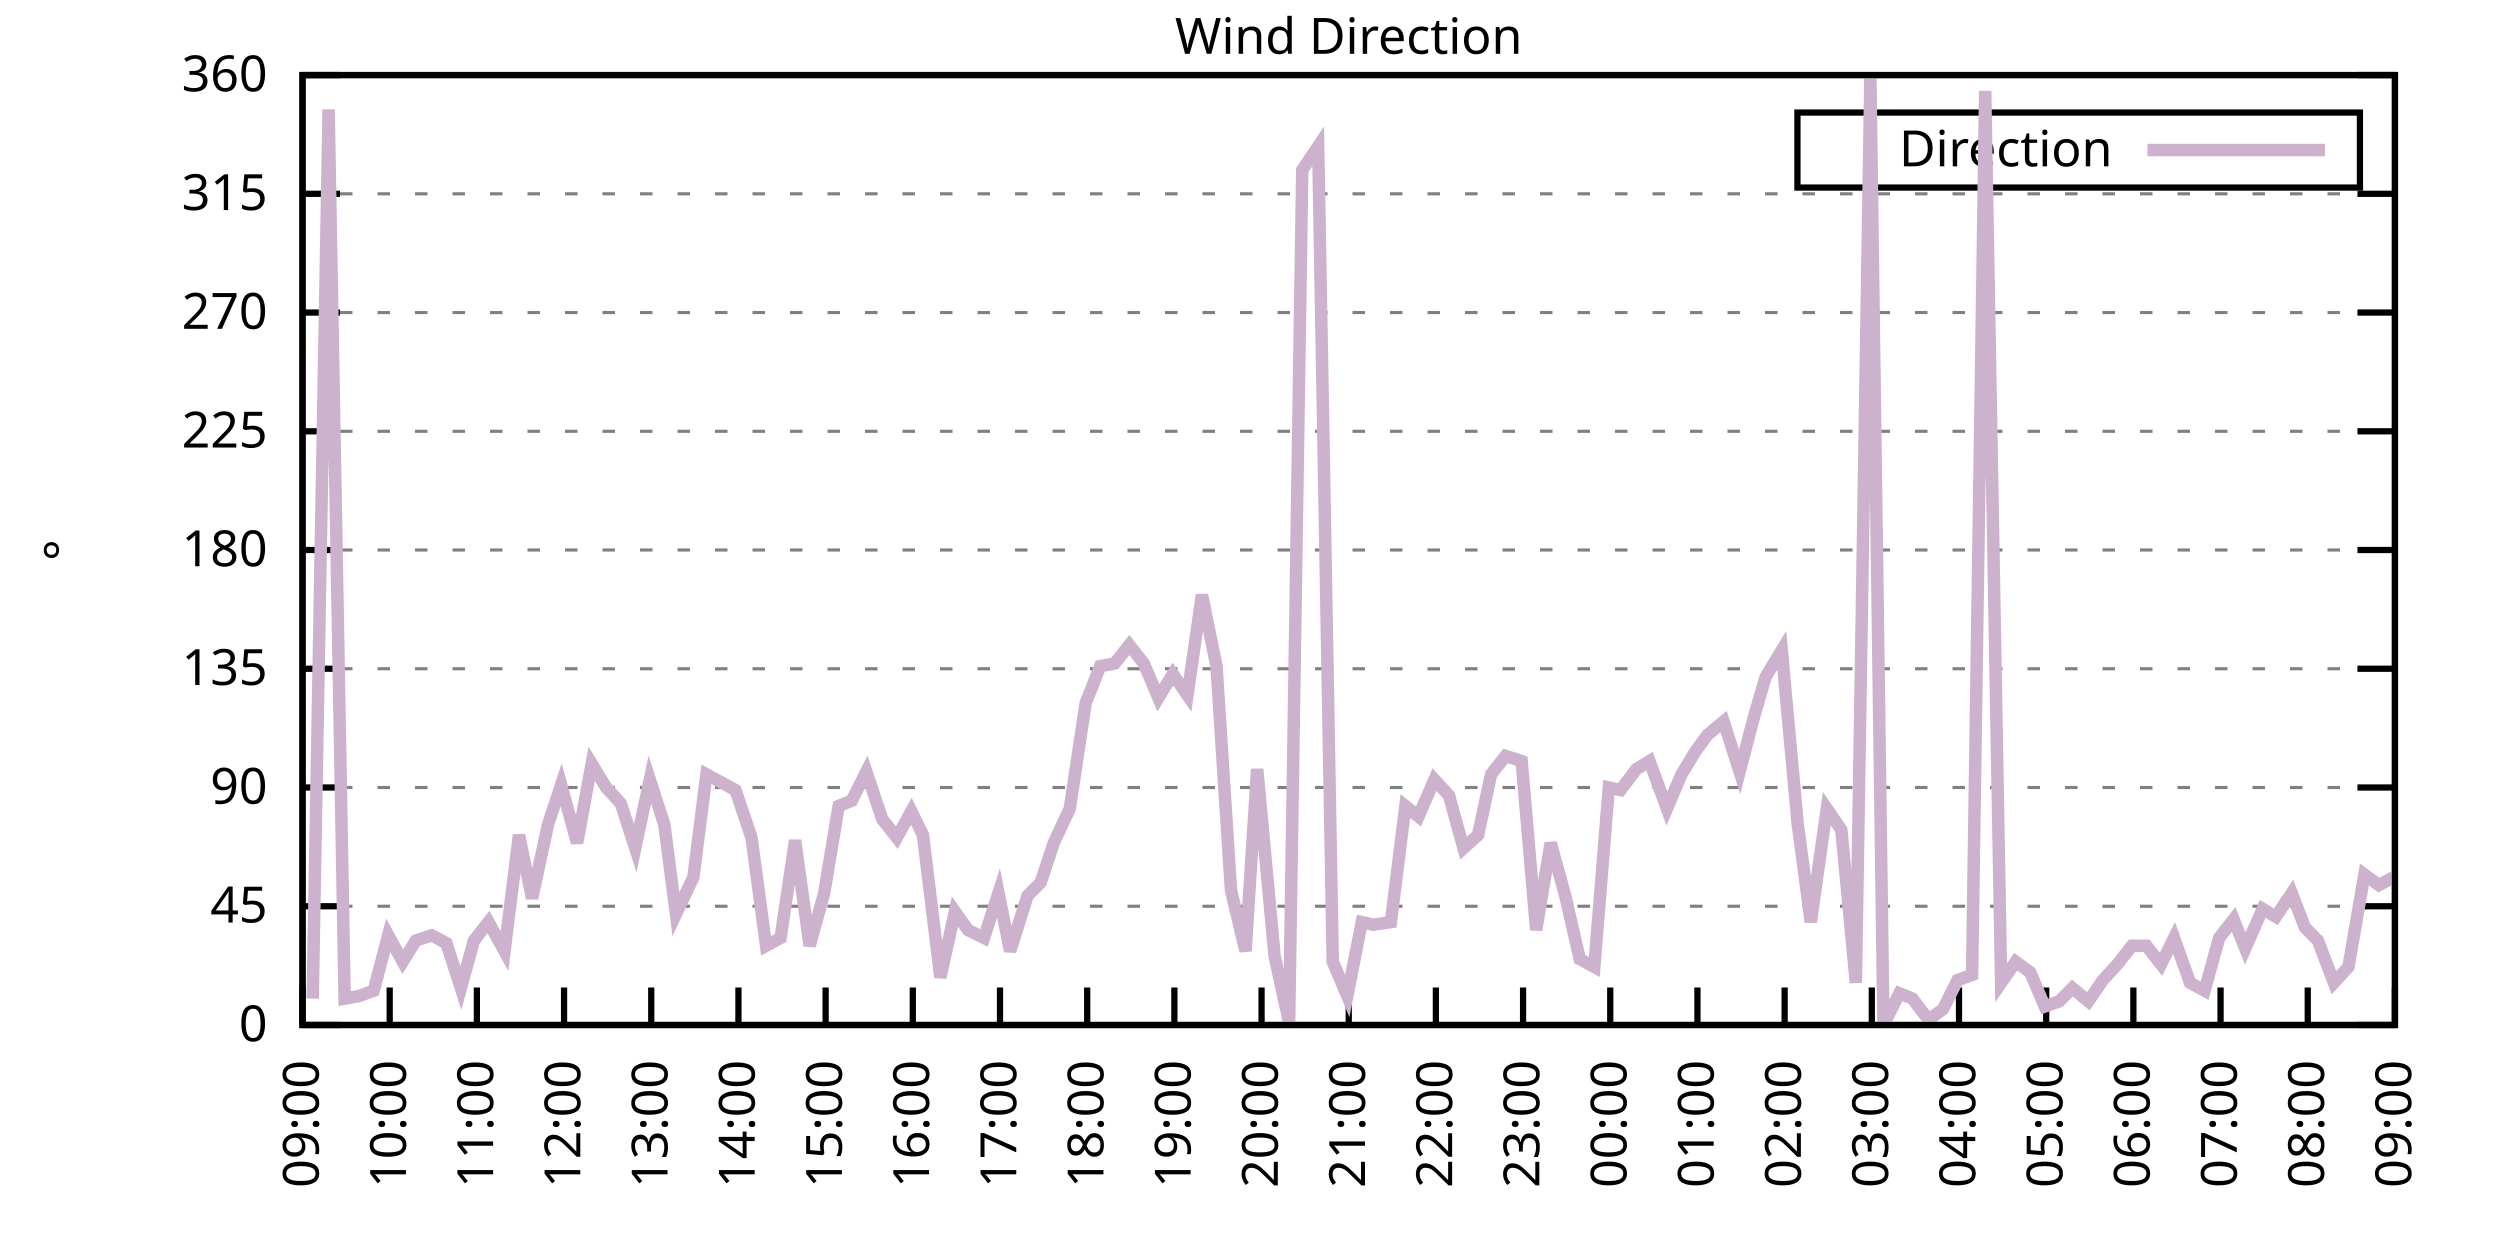
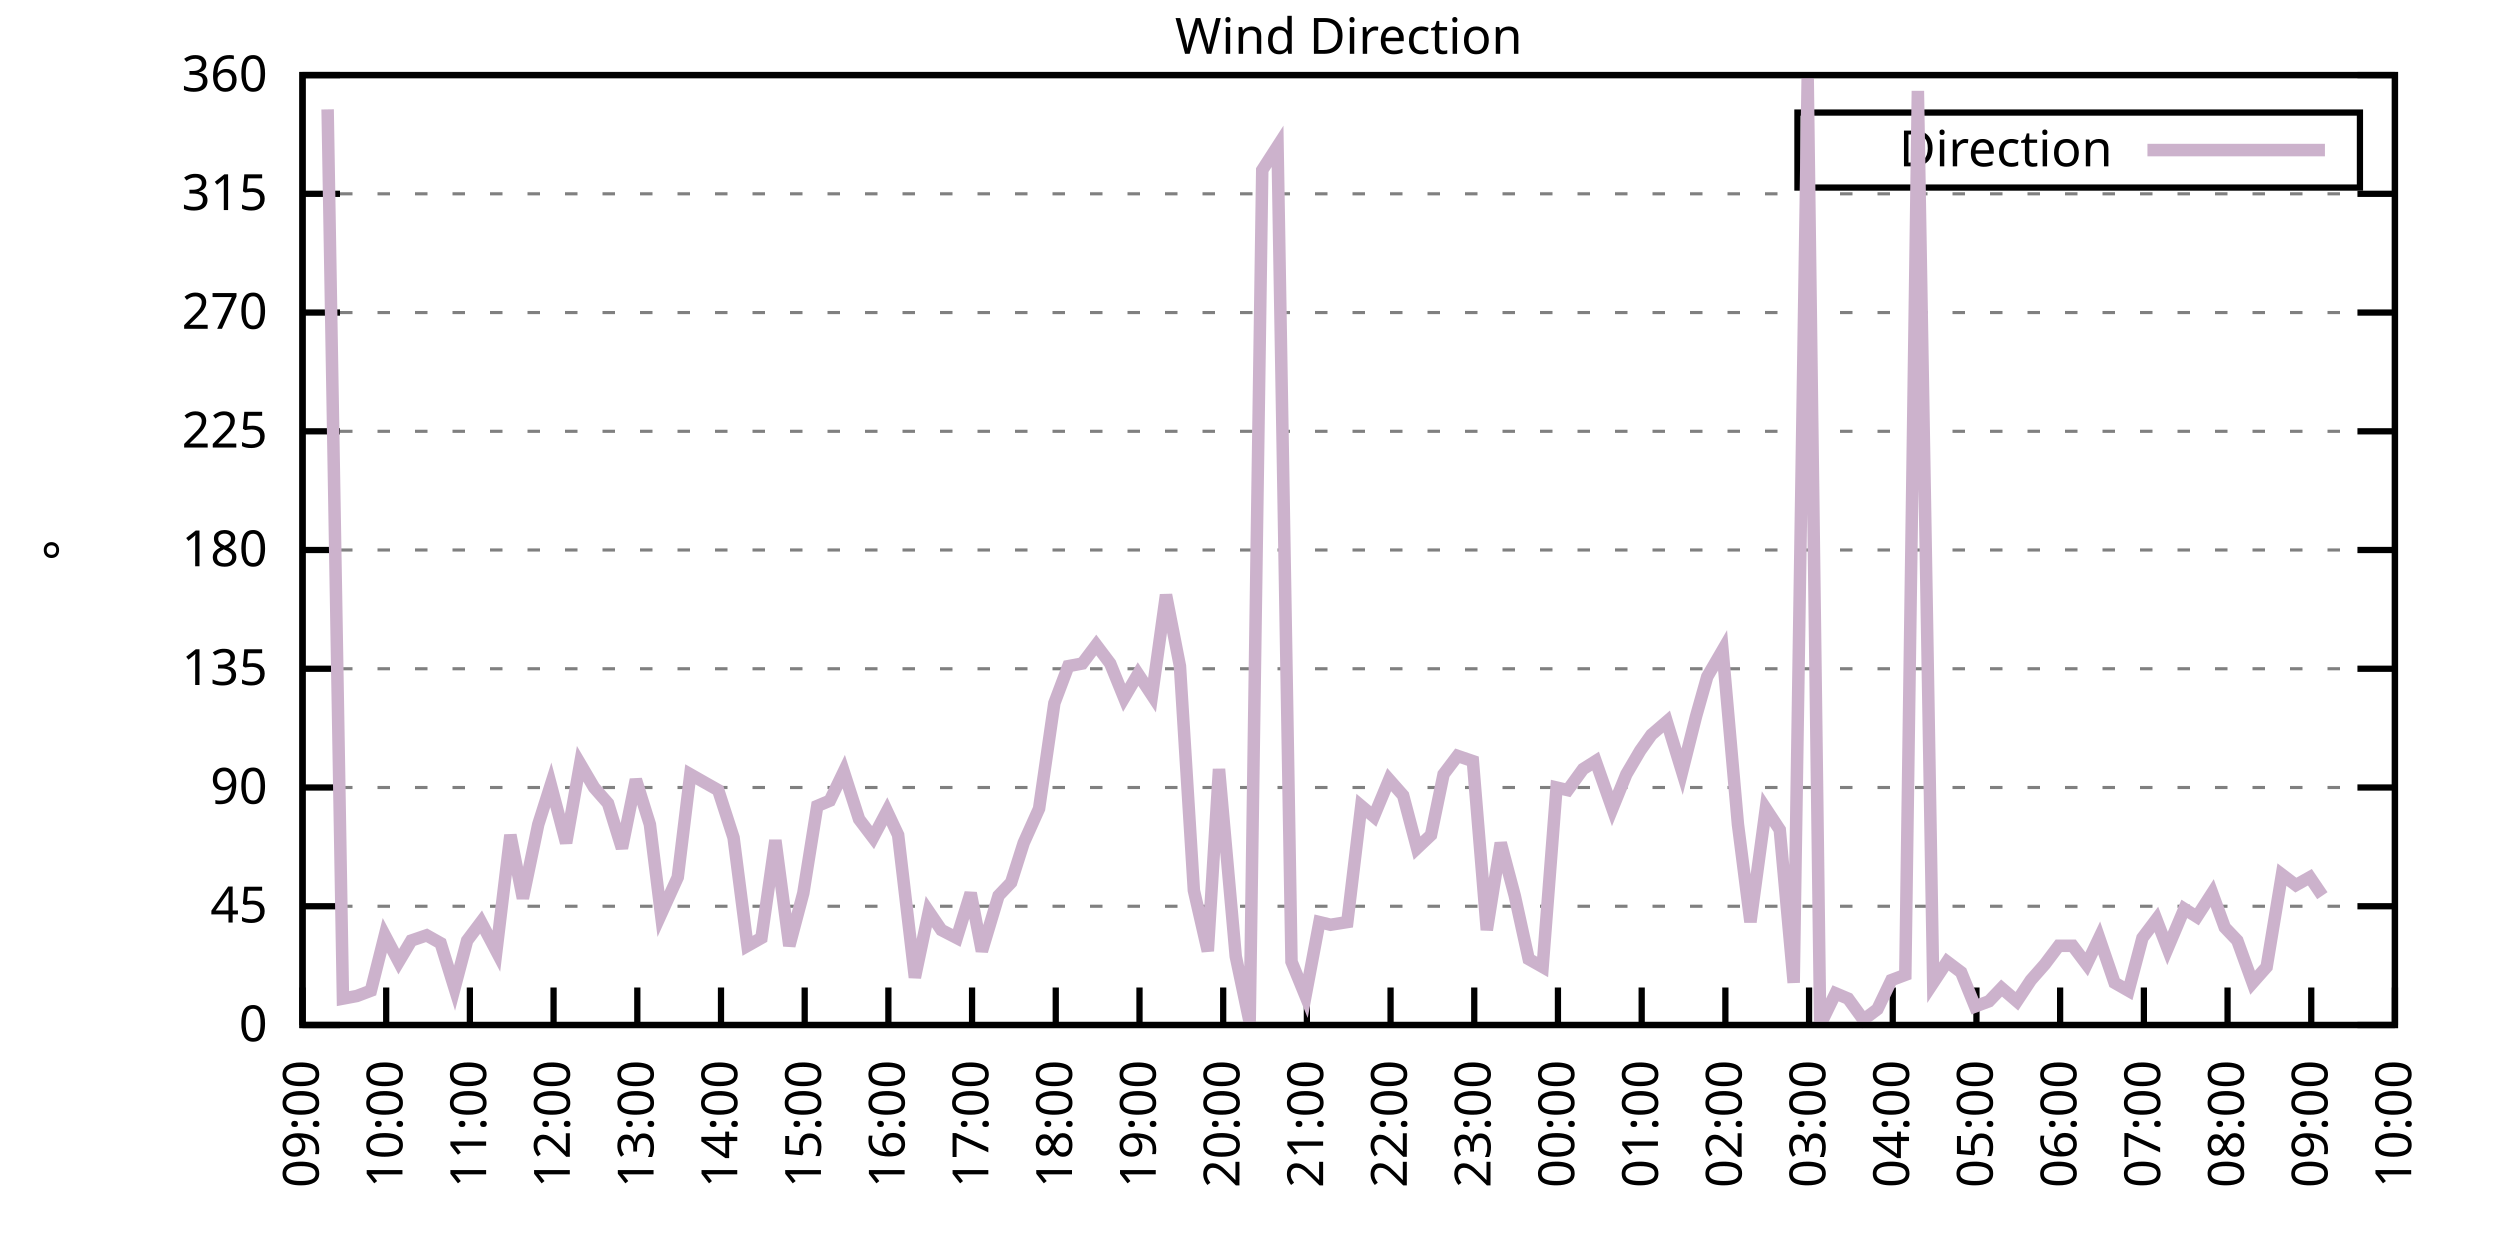
<svg xmlns="http://www.w3.org/2000/svg" xmlns:xlink="http://www.w3.org/1999/xlink" width="400" height="200" viewBox="0 0 400 200">
  <g id="gnuplot_canvas">
    <rect x="0" y="0" width="400" height="200" fill="none" />
    <defs>
      <circle id="gpDot" r="0.5" stroke-width="0.5" stroke="currentColor" />
      <path id="gpPt0" stroke-width="0.333" stroke="currentColor" d="M-1,0 h2 M0,-1 v2" />
      <path id="gpPt1" stroke-width="0.333" stroke="currentColor" d="M-1,-1 L1,1 M1,-1 L-1,1" />
      <path id="gpPt2" stroke-width="0.333" stroke="currentColor" d="M-1,0 L1,0 M0,-1 L0,1 M-1,-1 L1,1 M-1,1 L1,-1" />
      <rect id="gpPt3" stroke-width="0.333" stroke="currentColor" x="-1" y="-1" width="2" height="2" />
      <rect id="gpPt4" stroke-width="0.333" stroke="currentColor" fill="currentColor" x="-1" y="-1" width="2" height="2" />
      <circle id="gpPt5" stroke-width="0.333" stroke="currentColor" cx="0" cy="0" r="1" />
      <use xlink:href="#gpPt5" id="gpPt6" fill="currentColor" stroke="none" />
      <path id="gpPt7" stroke-width="0.333" stroke="currentColor" d="M0,-1.33 L-1.33,0.67 L1.33,0.67 z" />
      <use xlink:href="#gpPt7" id="gpPt8" fill="currentColor" stroke="none" />
      <use xlink:href="#gpPt7" id="gpPt9" stroke="currentColor" transform="rotate(180)" />
      <use xlink:href="#gpPt9" id="gpPt10" fill="currentColor" stroke="none" />
      <use xlink:href="#gpPt3" id="gpPt11" stroke="currentColor" transform="rotate(45)" />
      <use xlink:href="#gpPt11" id="gpPt12" fill="currentColor" stroke="none" />
      <path id="gpPt13" stroke-width="0.333" stroke="currentColor" d="M0,1.330 L1.265,0.411 L0.782,-1.067 L-0.782,-1.076 L-1.265,0.411 z" />
      <use xlink:href="#gpPt13" id="gpPt14" fill="currentColor" stroke="none" />
      <filter id="textbox" filterUnits="objectBoundingBox" x="0" y="0" height="1" width="1">
        <feFlood flood-color="white" flood-opacity="1" result="bgnd" />
        <feComposite in="SourceGraphic" in2="bgnd" operator="atop" />
      </filter>
      <filter id="greybox" filterUnits="objectBoundingBox" x="0" y="0" height="1" width="1">
        <feFlood flood-color="lightgrey" flood-opacity="1" result="grey" />
        <feComposite in="SourceGraphic" in2="grey" operator="atop" />
      </filter>
    </defs>
    <g fill="none" color="white" stroke="currentColor" stroke-width="1.00" stroke-linecap="butt" stroke-linejoin="miter">
</g>
    <g fill="none" color="black" stroke="currentColor" stroke-width="1.00" stroke-linecap="butt" stroke-linejoin="miter">
      <g stroke="none" shape-rendering="crispEdges">
        <polygon fill="rgb(255, 255, 255)" points="48.40,164.00 383.18,164.00 383.18,12.02 48.40,12.02 " />
      </g>
    </g>
    <g fill="none" color="black" stroke="currentColor" stroke-width="1.00" stroke-linecap="butt" stroke-linejoin="miter">
</g>
    <g fill="none" color="black" stroke="black" stroke-width="0.50" stroke-linecap="butt" stroke-linejoin="miter">
</g>
    <g fill="none" color="gray" stroke="currentColor" stroke-width="0.50" stroke-linecap="butt" stroke-linejoin="miter">
      <path stroke="gray" stroke-dasharray="2,4" class="gridline" d="M48.40,164.00 L383.19,164.00  " />
    </g>
    <g fill="none" color="gray" stroke="gray" stroke-width="1.00" stroke-linecap="butt" stroke-linejoin="miter">
</g>
    <g fill="none" color="black" stroke="currentColor" stroke-width="1.00" stroke-linecap="butt" stroke-linejoin="miter">
      <path stroke="black" d="M48.40,164.00 L54.40,164.00 M383.19,164.00 L377.19,164.00  " />
      <g transform="translate(42.80,166.60)" stroke="none" fill="black" font-family="Sans" font-size="8.00" text-anchor="end">
        <text>
          <tspan font-family="Sans"> 0</tspan>
        </text>
      </g>
    </g>
    <g fill="none" color="black" stroke="currentColor" stroke-width="1.00" stroke-linecap="butt" stroke-linejoin="miter">
</g>
    <g fill="none" color="black" stroke="black" stroke-width="0.50" stroke-linecap="butt" stroke-linejoin="miter">
</g>
    <g fill="none" color="gray" stroke="currentColor" stroke-width="0.50" stroke-linecap="butt" stroke-linejoin="miter">
      <path stroke="gray" stroke-dasharray="2,4" class="gridline" d="M48.40,145.00 L383.19,145.00  " />
    </g>
    <g fill="none" color="gray" stroke="gray" stroke-width="1.00" stroke-linecap="butt" stroke-linejoin="miter">
</g>
    <g fill="none" color="black" stroke="currentColor" stroke-width="1.00" stroke-linecap="butt" stroke-linejoin="miter">
      <path stroke="black" d="M48.40,145.00 L54.40,145.00 M383.19,145.00 L377.19,145.00  " />
      <g transform="translate(42.80,147.60)" stroke="none" fill="black" font-family="Sans" font-size="8.00" text-anchor="end">
        <text>
          <tspan font-family="Sans"> 45</tspan>
        </text>
      </g>
    </g>
    <g fill="none" color="black" stroke="currentColor" stroke-width="1.00" stroke-linecap="butt" stroke-linejoin="miter">
</g>
    <g fill="none" color="black" stroke="black" stroke-width="0.50" stroke-linecap="butt" stroke-linejoin="miter">
</g>
    <g fill="none" color="gray" stroke="currentColor" stroke-width="0.50" stroke-linecap="butt" stroke-linejoin="miter">
      <path stroke="gray" stroke-dasharray="2,4" class="gridline" d="M48.40,126.00 L383.19,126.00  " />
    </g>
    <g fill="none" color="gray" stroke="gray" stroke-width="1.00" stroke-linecap="butt" stroke-linejoin="miter">
</g>
    <g fill="none" color="black" stroke="currentColor" stroke-width="1.00" stroke-linecap="butt" stroke-linejoin="miter">
      <path stroke="black" d="M48.40,126.00 L54.40,126.00 M383.19,126.00 L377.19,126.00  " />
      <g transform="translate(42.80,128.60)" stroke="none" fill="black" font-family="Sans" font-size="8.00" text-anchor="end">
        <text>
          <tspan font-family="Sans"> 90</tspan>
        </text>
      </g>
    </g>
    <g fill="none" color="black" stroke="currentColor" stroke-width="1.00" stroke-linecap="butt" stroke-linejoin="miter">
</g>
    <g fill="none" color="black" stroke="black" stroke-width="0.50" stroke-linecap="butt" stroke-linejoin="miter">
</g>
    <g fill="none" color="gray" stroke="currentColor" stroke-width="0.50" stroke-linecap="butt" stroke-linejoin="miter">
      <path stroke="gray" stroke-dasharray="2,4" class="gridline" d="M48.40,107.00 L383.19,107.00  " />
    </g>
    <g fill="none" color="gray" stroke="gray" stroke-width="1.00" stroke-linecap="butt" stroke-linejoin="miter">
</g>
    <g fill="none" color="black" stroke="currentColor" stroke-width="1.00" stroke-linecap="butt" stroke-linejoin="miter">
      <path stroke="black" d="M48.40,107.00 L54.40,107.00 M383.19,107.00 L377.19,107.00  " />
      <g transform="translate(42.80,109.60)" stroke="none" fill="black" font-family="Sans" font-size="8.00" text-anchor="end">
        <text>
          <tspan font-family="Sans"> 135</tspan>
        </text>
      </g>
    </g>
    <g fill="none" color="black" stroke="currentColor" stroke-width="1.00" stroke-linecap="butt" stroke-linejoin="miter">
</g>
    <g fill="none" color="black" stroke="black" stroke-width="0.50" stroke-linecap="butt" stroke-linejoin="miter">
</g>
    <g fill="none" color="gray" stroke="currentColor" stroke-width="0.50" stroke-linecap="butt" stroke-linejoin="miter">
      <path stroke="gray" stroke-dasharray="2,4" class="gridline" d="M48.40,88.00 L383.19,88.00  " />
    </g>
    <g fill="none" color="gray" stroke="gray" stroke-width="1.00" stroke-linecap="butt" stroke-linejoin="miter">
</g>
    <g fill="none" color="black" stroke="currentColor" stroke-width="1.00" stroke-linecap="butt" stroke-linejoin="miter">
      <path stroke="black" d="M48.40,88.00 L54.40,88.00 M383.19,88.00 L377.19,88.00  " />
      <g transform="translate(42.80,90.60)" stroke="none" fill="black" font-family="Sans" font-size="8.00" text-anchor="end">
        <text>
          <tspan font-family="Sans"> 180</tspan>
        </text>
      </g>
    </g>
    <g fill="none" color="black" stroke="currentColor" stroke-width="1.00" stroke-linecap="butt" stroke-linejoin="miter">
</g>
    <g fill="none" color="black" stroke="black" stroke-width="0.50" stroke-linecap="butt" stroke-linejoin="miter">
</g>
    <g fill="none" color="gray" stroke="currentColor" stroke-width="0.50" stroke-linecap="butt" stroke-linejoin="miter">
      <path stroke="gray" stroke-dasharray="2,4" class="gridline" d="M48.40,69.01 L383.19,69.01  " />
    </g>
    <g fill="none" color="gray" stroke="gray" stroke-width="1.00" stroke-linecap="butt" stroke-linejoin="miter">
</g>
    <g fill="none" color="black" stroke="currentColor" stroke-width="1.00" stroke-linecap="butt" stroke-linejoin="miter">
      <path stroke="black" d="M48.40,69.01 L54.40,69.01 M383.19,69.01 L377.19,69.01  " />
      <g transform="translate(42.80,71.61)" stroke="none" fill="black" font-family="Sans" font-size="8.00" text-anchor="end">
        <text>
          <tspan font-family="Sans"> 225</tspan>
        </text>
      </g>
    </g>
    <g fill="none" color="black" stroke="currentColor" stroke-width="1.00" stroke-linecap="butt" stroke-linejoin="miter">
</g>
    <g fill="none" color="black" stroke="black" stroke-width="0.50" stroke-linecap="butt" stroke-linejoin="miter">
</g>
    <g fill="none" color="gray" stroke="currentColor" stroke-width="0.50" stroke-linecap="butt" stroke-linejoin="miter">
      <path stroke="gray" stroke-dasharray="2,4" class="gridline" d="M48.40,50.01 L383.19,50.01  " />
    </g>
    <g fill="none" color="gray" stroke="gray" stroke-width="1.00" stroke-linecap="butt" stroke-linejoin="miter">
</g>
    <g fill="none" color="black" stroke="currentColor" stroke-width="1.00" stroke-linecap="butt" stroke-linejoin="miter">
      <path stroke="black" d="M48.40,50.01 L54.40,50.01 M383.19,50.01 L377.19,50.01  " />
      <g transform="translate(42.80,52.61)" stroke="none" fill="black" font-family="Sans" font-size="8.00" text-anchor="end">
        <text>
          <tspan font-family="Sans"> 270</tspan>
        </text>
      </g>
    </g>
    <g fill="none" color="black" stroke="currentColor" stroke-width="1.00" stroke-linecap="butt" stroke-linejoin="miter">
</g>
    <g fill="none" color="black" stroke="black" stroke-width="0.50" stroke-linecap="butt" stroke-linejoin="miter">
</g>
    <g fill="none" color="gray" stroke="currentColor" stroke-width="0.50" stroke-linecap="butt" stroke-linejoin="miter">
      <path stroke="gray" stroke-dasharray="2,4" class="gridline" d="M48.40,31.01 L383.19,31.01  " />
    </g>
    <g fill="none" color="gray" stroke="gray" stroke-width="1.00" stroke-linecap="butt" stroke-linejoin="miter">
</g>
    <g fill="none" color="black" stroke="currentColor" stroke-width="1.00" stroke-linecap="butt" stroke-linejoin="miter">
      <path stroke="black" d="M48.40,31.01 L54.40,31.01 M383.19,31.01 L377.19,31.01  " />
      <g transform="translate(42.80,33.61)" stroke="none" fill="black" font-family="Sans" font-size="8.00" text-anchor="end">
        <text>
          <tspan font-family="Sans"> 315</tspan>
        </text>
      </g>
    </g>
    <g fill="none" color="black" stroke="currentColor" stroke-width="1.00" stroke-linecap="butt" stroke-linejoin="miter">
</g>
    <g fill="none" color="black" stroke="black" stroke-width="0.50" stroke-linecap="butt" stroke-linejoin="miter">
</g>
    <g fill="none" color="gray" stroke="currentColor" stroke-width="0.50" stroke-linecap="butt" stroke-linejoin="miter">
      <path stroke="gray" stroke-dasharray="2,4" class="gridline" d="M48.40,12.01 L383.19,12.01  " />
    </g>
    <g fill="none" color="gray" stroke="gray" stroke-width="1.00" stroke-linecap="butt" stroke-linejoin="miter">
</g>
    <g fill="none" color="black" stroke="currentColor" stroke-width="1.00" stroke-linecap="butt" stroke-linejoin="miter">
      <path stroke="black" d="M48.40,12.01 L54.40,12.01 M383.19,12.01 L377.19,12.01  " />
      <g transform="translate(42.80,14.61)" stroke="none" fill="black" font-family="Sans" font-size="8.00" text-anchor="end">
        <text>
          <tspan font-family="Sans"> 360</tspan>
        </text>
      </g>
    </g>
    <g fill="none" color="black" stroke="currentColor" stroke-width="1.00" stroke-linecap="butt" stroke-linejoin="miter">
      <path stroke="black" d="M48.40,164.00 L48.40,158.00  " />
      <g transform="translate(51.00,169.60) rotate(270.00)" stroke="none" fill="black" font-family="Sans" font-size="8.00" text-anchor="end">
        <text>
          <tspan font-family="Sans">09:00</tspan>
        </text>
      </g>
    </g>
    <g fill="none" color="black" stroke="currentColor" stroke-width="1.00" stroke-linecap="butt" stroke-linejoin="miter">
-       <path stroke="black" d="M62.35,164.00 L62.35,158.00  " />
-       <g transform="translate(64.95,169.60) rotate(270.00)" stroke="none" fill="black" font-family="Sans" font-size="8.00" text-anchor="end">
+       <path stroke="black" d="M61.79,164.00 L61.79,158.00  " />
+       <g transform="translate(64.39,169.60) rotate(270.00)" stroke="none" fill="black" font-family="Sans" font-size="8.00" text-anchor="end">
        <text>
          <tspan font-family="Sans">10:00</tspan>
        </text>
      </g>
    </g>
    <g fill="none" color="black" stroke="currentColor" stroke-width="1.00" stroke-linecap="butt" stroke-linejoin="miter">
-       <path stroke="black" d="M76.30,164.00 L76.30,158.00  " />
-       <g transform="translate(78.90,169.60) rotate(270.00)" stroke="none" fill="black" font-family="Sans" font-size="8.00" text-anchor="end">
+       <path stroke="black" d="M75.18,164.00 L75.18,158.00  " />
+       <g transform="translate(77.78,169.60) rotate(270.00)" stroke="none" fill="black" font-family="Sans" font-size="8.00" text-anchor="end">
        <text>
          <tspan font-family="Sans">11:00</tspan>
        </text>
      </g>
    </g>
    <g fill="none" color="black" stroke="currentColor" stroke-width="1.00" stroke-linecap="butt" stroke-linejoin="miter">
-       <path stroke="black" d="M90.25,164.00 L90.25,158.00  " />
-       <g transform="translate(92.85,169.60) rotate(270.00)" stroke="none" fill="black" font-family="Sans" font-size="8.00" text-anchor="end">
+       <path stroke="black" d="M88.57,164.00 L88.57,158.00  " />
+       <g transform="translate(91.17,169.60) rotate(270.00)" stroke="none" fill="black" font-family="Sans" font-size="8.00" text-anchor="end">
        <text>
          <tspan font-family="Sans">12:00</tspan>
        </text>
      </g>
    </g>
    <g fill="none" color="black" stroke="currentColor" stroke-width="1.00" stroke-linecap="butt" stroke-linejoin="miter">
-       <path stroke="black" d="M104.20,164.00 L104.20,158.00  " />
-       <g transform="translate(106.80,169.60) rotate(270.00)" stroke="none" fill="black" font-family="Sans" font-size="8.00" text-anchor="end">
+       <path stroke="black" d="M101.97,164.00 L101.97,158.00  " />
+       <g transform="translate(104.57,169.60) rotate(270.00)" stroke="none" fill="black" font-family="Sans" font-size="8.00" text-anchor="end">
        <text>
          <tspan font-family="Sans">13:00</tspan>
        </text>
      </g>
    </g>
    <g fill="none" color="black" stroke="currentColor" stroke-width="1.00" stroke-linecap="butt" stroke-linejoin="miter">
-       <path stroke="black" d="M118.15,164.00 L118.15,158.00  " />
-       <g transform="translate(120.75,169.60) rotate(270.00)" stroke="none" fill="black" font-family="Sans" font-size="8.00" text-anchor="end">
+       <path stroke="black" d="M115.36,164.00 L115.36,158.00  " />
+       <g transform="translate(117.96,169.60) rotate(270.00)" stroke="none" fill="black" font-family="Sans" font-size="8.00" text-anchor="end">
        <text>
          <tspan font-family="Sans">14:00</tspan>
        </text>
      </g>
    </g>
    <g fill="none" color="black" stroke="currentColor" stroke-width="1.00" stroke-linecap="butt" stroke-linejoin="miter">
-       <path stroke="black" d="M132.10,164.00 L132.10,158.00  " />
-       <g transform="translate(134.70,169.60) rotate(270.00)" stroke="none" fill="black" font-family="Sans" font-size="8.00" text-anchor="end">
+       <path stroke="black" d="M128.75,164.00 L128.75,158.00  " />
+       <g transform="translate(131.35,169.60) rotate(270.00)" stroke="none" fill="black" font-family="Sans" font-size="8.00" text-anchor="end">
        <text>
          <tspan font-family="Sans">15:00</tspan>
        </text>
      </g>
    </g>
    <g fill="none" color="black" stroke="currentColor" stroke-width="1.00" stroke-linecap="butt" stroke-linejoin="miter">
-       <path stroke="black" d="M146.05,164.00 L146.05,158.00  " />
-       <g transform="translate(148.65,169.60) rotate(270.00)" stroke="none" fill="black" font-family="Sans" font-size="8.00" text-anchor="end">
+       <path stroke="black" d="M142.14,164.00 L142.14,158.00  " />
+       <g transform="translate(144.74,169.60) rotate(270.00)" stroke="none" fill="black" font-family="Sans" font-size="8.00" text-anchor="end">
        <text>
          <tspan font-family="Sans">16:00</tspan>
        </text>
      </g>
    </g>
    <g fill="none" color="black" stroke="currentColor" stroke-width="1.00" stroke-linecap="butt" stroke-linejoin="miter">
-       <path stroke="black" d="M160.00,164.00 L160.00,158.00  " />
-       <g transform="translate(162.60,169.60) rotate(270.00)" stroke="none" fill="black" font-family="Sans" font-size="8.00" text-anchor="end">
+       <path stroke="black" d="M155.53,164.00 L155.53,158.00  " />
+       <g transform="translate(158.13,169.60) rotate(270.00)" stroke="none" fill="black" font-family="Sans" font-size="8.00" text-anchor="end">
        <text>
          <tspan font-family="Sans">17:00</tspan>
        </text>
      </g>
    </g>
    <g fill="none" color="black" stroke="currentColor" stroke-width="1.00" stroke-linecap="butt" stroke-linejoin="miter">
-       <path stroke="black" d="M173.95,164.00 L173.95,158.00  " />
-       <g transform="translate(176.55,169.60) rotate(270.00)" stroke="none" fill="black" font-family="Sans" font-size="8.00" text-anchor="end">
+       <path stroke="black" d="M168.92,164.00 L168.92,158.00  " />
+       <g transform="translate(171.52,169.60) rotate(270.00)" stroke="none" fill="black" font-family="Sans" font-size="8.00" text-anchor="end">
        <text>
          <tspan font-family="Sans">18:00</tspan>
        </text>
      </g>
    </g>
    <g fill="none" color="black" stroke="currentColor" stroke-width="1.00" stroke-linecap="butt" stroke-linejoin="miter">
-       <path stroke="black" d="M187.90,164.00 L187.90,158.00  " />
-       <g transform="translate(190.50,169.60) rotate(270.00)" stroke="none" fill="black" font-family="Sans" font-size="8.00" text-anchor="end">
+       <path stroke="black" d="M182.32,164.00 L182.32,158.00  " />
+       <g transform="translate(184.92,169.60) rotate(270.00)" stroke="none" fill="black" font-family="Sans" font-size="8.00" text-anchor="end">
        <text>
          <tspan font-family="Sans">19:00</tspan>
        </text>
      </g>
    </g>
    <g fill="none" color="black" stroke="currentColor" stroke-width="1.00" stroke-linecap="butt" stroke-linejoin="miter">
-       <path stroke="black" d="M201.85,164.00 L201.85,158.00  " />
-       <g transform="translate(204.45,169.60) rotate(270.00)" stroke="none" fill="black" font-family="Sans" font-size="8.00" text-anchor="end">
+       <path stroke="black" d="M195.71,164.00 L195.71,158.00  " />
+       <g transform="translate(198.31,169.60) rotate(270.00)" stroke="none" fill="black" font-family="Sans" font-size="8.00" text-anchor="end">
        <text>
          <tspan font-family="Sans">20:00</tspan>
        </text>
      </g>
    </g>
    <g fill="none" color="black" stroke="currentColor" stroke-width="1.00" stroke-linecap="butt" stroke-linejoin="miter">
-       <path stroke="black" d="M215.80,164.00 L215.80,158.00  " />
-       <g transform="translate(218.40,169.60) rotate(270.00)" stroke="none" fill="black" font-family="Sans" font-size="8.00" text-anchor="end">
+       <path stroke="black" d="M209.10,164.00 L209.10,158.00  " />
+       <g transform="translate(211.70,169.60) rotate(270.00)" stroke="none" fill="black" font-family="Sans" font-size="8.00" text-anchor="end">
        <text>
          <tspan font-family="Sans">21:00</tspan>
        </text>
      </g>
    </g>
    <g fill="none" color="black" stroke="currentColor" stroke-width="1.00" stroke-linecap="butt" stroke-linejoin="miter">
-       <path stroke="black" d="M229.74,164.00 L229.74,158.00  " />
-       <g transform="translate(232.34,169.60) rotate(270.00)" stroke="none" fill="black" font-family="Sans" font-size="8.00" text-anchor="end">
+       <path stroke="black" d="M222.49,164.00 L222.49,158.00  " />
+       <g transform="translate(225.09,169.60) rotate(270.00)" stroke="none" fill="black" font-family="Sans" font-size="8.00" text-anchor="end">
        <text>
          <tspan font-family="Sans">22:00</tspan>
        </text>
      </g>
    </g>
    <g fill="none" color="black" stroke="currentColor" stroke-width="1.00" stroke-linecap="butt" stroke-linejoin="miter">
-       <path stroke="black" d="M243.69,164.00 L243.69,158.00  " />
-       <g transform="translate(246.29,169.60) rotate(270.00)" stroke="none" fill="black" font-family="Sans" font-size="8.00" text-anchor="end">
+       <path stroke="black" d="M235.88,164.00 L235.88,158.00  " />
+       <g transform="translate(238.48,169.60) rotate(270.00)" stroke="none" fill="black" font-family="Sans" font-size="8.00" text-anchor="end">
        <text>
          <tspan font-family="Sans">23:00</tspan>
        </text>
      </g>
    </g>
    <g fill="none" color="black" stroke="currentColor" stroke-width="1.00" stroke-linecap="butt" stroke-linejoin="miter">
-       <path stroke="black" d="M257.64,164.00 L257.64,158.00  " />
-       <g transform="translate(260.24,169.60) rotate(270.00)" stroke="none" fill="black" font-family="Sans" font-size="8.00" text-anchor="end">
+       <path stroke="black" d="M249.27,164.00 L249.27,158.00  " />
+       <g transform="translate(251.87,169.60) rotate(270.00)" stroke="none" fill="black" font-family="Sans" font-size="8.00" text-anchor="end">
        <text>
          <tspan font-family="Sans">00:00</tspan>
        </text>
      </g>
    </g>
    <g fill="none" color="black" stroke="currentColor" stroke-width="1.00" stroke-linecap="butt" stroke-linejoin="miter">
-       <path stroke="black" d="M271.59,164.00 L271.59,158.00  " />
-       <g transform="translate(274.19,169.60) rotate(270.00)" stroke="none" fill="black" font-family="Sans" font-size="8.00" text-anchor="end">
+       <path stroke="black" d="M262.67,164.00 L262.67,158.00  " />
+       <g transform="translate(265.27,169.60) rotate(270.00)" stroke="none" fill="black" font-family="Sans" font-size="8.00" text-anchor="end">
        <text>
          <tspan font-family="Sans">01:00</tspan>
        </text>
      </g>
    </g>
    <g fill="none" color="black" stroke="currentColor" stroke-width="1.00" stroke-linecap="butt" stroke-linejoin="miter">
-       <path stroke="black" d="M285.54,164.00 L285.54,158.00  " />
-       <g transform="translate(288.14,169.60) rotate(270.00)" stroke="none" fill="black" font-family="Sans" font-size="8.00" text-anchor="end">
+       <path stroke="black" d="M276.06,164.00 L276.06,158.00  " />
+       <g transform="translate(278.66,169.60) rotate(270.00)" stroke="none" fill="black" font-family="Sans" font-size="8.00" text-anchor="end">
        <text>
          <tspan font-family="Sans">02:00</tspan>
        </text>
      </g>
    </g>
    <g fill="none" color="black" stroke="currentColor" stroke-width="1.00" stroke-linecap="butt" stroke-linejoin="miter">
-       <path stroke="black" d="M299.49,164.00 L299.49,158.00  " />
-       <g transform="translate(302.09,169.60) rotate(270.00)" stroke="none" fill="black" font-family="Sans" font-size="8.00" text-anchor="end">
+       <path stroke="black" d="M289.45,164.00 L289.45,158.00  " />
+       <g transform="translate(292.05,169.60) rotate(270.00)" stroke="none" fill="black" font-family="Sans" font-size="8.00" text-anchor="end">
        <text>
          <tspan font-family="Sans">03:00</tspan>
        </text>
      </g>
    </g>
    <g fill="none" color="black" stroke="currentColor" stroke-width="1.00" stroke-linecap="butt" stroke-linejoin="miter">
-       <path stroke="black" d="M313.44,164.00 L313.44,158.00  " />
-       <g transform="translate(316.04,169.60) rotate(270.00)" stroke="none" fill="black" font-family="Sans" font-size="8.00" text-anchor="end">
+       <path stroke="black" d="M302.84,164.00 L302.84,158.00  " />
+       <g transform="translate(305.44,169.60) rotate(270.00)" stroke="none" fill="black" font-family="Sans" font-size="8.00" text-anchor="end">
        <text>
          <tspan font-family="Sans">04:00</tspan>
        </text>
      </g>
    </g>
    <g fill="none" color="black" stroke="currentColor" stroke-width="1.00" stroke-linecap="butt" stroke-linejoin="miter">
-       <path stroke="black" d="M327.39,164.00 L327.39,158.00  " />
-       <g transform="translate(329.99,169.60) rotate(270.00)" stroke="none" fill="black" font-family="Sans" font-size="8.00" text-anchor="end">
+       <path stroke="black" d="M316.23,164.00 L316.23,158.00  " />
+       <g transform="translate(318.83,169.60) rotate(270.00)" stroke="none" fill="black" font-family="Sans" font-size="8.00" text-anchor="end">
        <text>
          <tspan font-family="Sans">05:00</tspan>
        </text>
      </g>
    </g>
    <g fill="none" color="black" stroke="currentColor" stroke-width="1.00" stroke-linecap="butt" stroke-linejoin="miter">
-       <path stroke="black" d="M341.34,164.00 L341.34,158.00  " />
-       <g transform="translate(343.94,169.60) rotate(270.00)" stroke="none" fill="black" font-family="Sans" font-size="8.00" text-anchor="end">
+       <path stroke="black" d="M329.62,164.00 L329.62,158.00  " />
+       <g transform="translate(332.22,169.60) rotate(270.00)" stroke="none" fill="black" font-family="Sans" font-size="8.00" text-anchor="end">
        <text>
          <tspan font-family="Sans">06:00</tspan>
        </text>
      </g>
    </g>
    <g fill="none" color="black" stroke="currentColor" stroke-width="1.00" stroke-linecap="butt" stroke-linejoin="miter">
-       <path stroke="black" d="M355.29,164.00 L355.29,158.00  " />
-       <g transform="translate(357.89,169.60) rotate(270.00)" stroke="none" fill="black" font-family="Sans" font-size="8.00" text-anchor="end">
+       <path stroke="black" d="M343.02,164.00 L343.02,158.00  " />
+       <g transform="translate(345.62,169.60) rotate(270.00)" stroke="none" fill="black" font-family="Sans" font-size="8.00" text-anchor="end">
        <text>
          <tspan font-family="Sans">07:00</tspan>
        </text>
      </g>
    </g>
    <g fill="none" color="black" stroke="currentColor" stroke-width="1.00" stroke-linecap="butt" stroke-linejoin="miter">
-       <path stroke="black" d="M369.24,164.00 L369.24,158.00  " />
-       <g transform="translate(371.84,169.60) rotate(270.00)" stroke="none" fill="black" font-family="Sans" font-size="8.00" text-anchor="end">
+       <path stroke="black" d="M356.41,164.00 L356.41,158.00  " />
+       <g transform="translate(359.01,169.60) rotate(270.00)" stroke="none" fill="black" font-family="Sans" font-size="8.00" text-anchor="end">
        <text>
          <tspan font-family="Sans">08:00</tspan>
+         </text>
+       </g>
+     </g>
+     <g fill="none" color="black" stroke="currentColor" stroke-width="1.00" stroke-linecap="butt" stroke-linejoin="miter">
+       <path stroke="black" d="M369.80,164.00 L369.80,158.00  " />
+       <g transform="translate(372.40,169.60) rotate(270.00)" stroke="none" fill="black" font-family="Sans" font-size="8.00" text-anchor="end">
+         <text>
+           <tspan font-family="Sans">09:00</tspan>
        </text>
      </g>
    </g>
    <g fill="none" color="black" stroke="currentColor" stroke-width="1.00" stroke-linecap="butt" stroke-linejoin="miter">
      <path stroke="black" d="M383.19,164.00 L383.19,158.00  " />
      <g transform="translate(385.79,169.60) rotate(270.00)" stroke="none" fill="black" font-family="Sans" font-size="8.00" text-anchor="end">
        <text>
-           <tspan font-family="Sans">09:00</tspan>
+           <tspan font-family="Sans">10:00</tspan>
        </text>
      </g>
    </g>
    <g fill="none" color="black" stroke="currentColor" stroke-width="1.00" stroke-linecap="butt" stroke-linejoin="miter">
</g>
    <g fill="none" color="black" stroke="currentColor" stroke-width="1.00" stroke-linecap="butt" stroke-linejoin="miter">
      <path stroke="black" d="M48.40,12.01 L48.40,164.00 L383.19,164.00 L383.19,12.01 L48.40,12.01 Z  " />
    </g>
    <g fill="none" color="black" stroke="currentColor" stroke-width="1.00" stroke-linecap="butt" stroke-linejoin="miter">
</g>
    <g fill="none" color="black" stroke="currentColor" stroke-width="1.00" stroke-linecap="butt" stroke-linejoin="miter">
      <path stroke="black" d="M287.59,30.01 L287.59,18.01 L377.59,18.01 L377.59,30.01 L287.59,30.01 Z  " />
    </g>
    <g id="Wind_direction_plot_1">
      <g fill="none" color="white" stroke="black" stroke-width="2.00" stroke-linecap="butt" stroke-linejoin="miter">
</g>
      <g fill="none" color="black" stroke="currentColor" stroke-width="2.00" stroke-linecap="butt" stroke-linejoin="miter">
        <g transform="translate(337.99,26.61)" stroke="none" fill="black" font-family="Sans" font-size="8.00" text-anchor="end">
          <text>
            <tspan font-family="Sans">Direction</tspan>
          </text>
        </g>
      </g>
      <g fill="none" color="black" stroke="currentColor" stroke-width="2.00" stroke-linecap="butt" stroke-linejoin="miter">
-         <path stroke="rgb(204, 178, 204)" d="M343.59,24.01 L371.99,24.01 M50.03,159.78 L52.58,17.50 L55.14,159.78 L57.47,159.36 L59.79,158.51 L62.12,149.65   L64.44,153.87 L66.53,150.49 L69.09,149.65 L71.42,150.91 L73.74,158.09 L75.83,150.49 L78.16,147.53 L80.72,152.18   L83.04,133.60 L85.13,143.73 L87.69,131.91 L89.78,125.58 L92.34,134.87 L94.67,122.20 L96.99,126.00 L99.32,128.54   L101.64,135.71 L103.97,124.74 L106.29,131.91 L108.15,146.27 L110.94,140.36 L113.03,123.89 L115.36,125.16 L117.68,126.42   L120.24,134.02 L122.57,151.33 L124.89,150.07 L127.22,134.45 L129.54,151.33 L131.87,142.89 L134.19,128.96 L136.28,128.11   L138.61,123.47 L141.16,131.07 L143.49,134.02 L145.81,129.80 L147.67,133.60 L150.46,156.40 L152.79,145.85 L154.88,148.80   L157.44,150.07 L159.76,142.89 L161.62,152.18 L164.41,143.31 L166.51,141.20 L168.60,134.87 L171.16,129.38 L173.71,112.49   L176.04,106.58 L178.36,106.16 L180.69,103.20 L183.01,106.16 L185.34,111.65 L187.66,107.85 L189.99,111.23 L192.31,95.18   L194.64,106.58 L196.96,142.47 L199.29,152.18 L201.15,123.05 L203.94,153.02 L206.26,163.58 L208.36,27.21 L210.91,23.41   L213.24,153.87 L215.56,159.36 L217.89,147.53 L219.75,147.96 L222.54,147.53 L224.86,128.96 L226.95,130.65 L229.51,124.74   L231.84,127.27 L234.16,135.71 L236.49,133.60 L238.58,123.89 L240.90,120.94 L243.46,121.78 L245.79,148.80 L248.11,134.87   L250.44,143.31 L252.76,153.45 L255.09,154.71 L257.41,126.00 L259.27,126.42 L261.83,123.05 L263.92,121.78 L266.71,129.38   L269.04,123.89 L271.36,120.09 L273.22,117.56 L275.78,115.45 L278.34,123.47 L280.66,114.60 L282.52,108.27 L285.08,104.05   L287.64,131.91 L289.73,147.53 L292.29,129.38 L294.61,132.76 L296.94,157.24 L299.26,12.43 L301.35,164.00 L303.91,158.93   L306.00,159.78 L308.56,163.16 L310.88,161.47 L313.21,156.82 L315.53,155.98 L317.63,14.54 L320.18,157.24 L322.51,153.87   L324.83,155.56 L327.16,161.04 L329.48,160.20 L331.58,158.09 L334.13,160.20 L336.46,156.82 L338.78,154.29 L341.11,151.33   L343.43,151.33 L345.76,154.29 L347.85,150.07 L350.41,157.24 L352.73,158.51 L355.06,150.07 L357.38,147.11 L359.24,151.76   L362.03,145.42 L364.13,146.69 L366.68,142.89 L368.78,148.38 L370.87,150.49 L373.43,157.24 L375.75,154.71 L378.31,139.93   L380.63,141.62 L382.96,140.36  " />
+         <path stroke="rgb(204, 178, 204)" d="M343.59,24.01 L371.99,24.01 M52.42,17.50 L54.87,159.78 L57.10,159.36 L59.34,158.51 L61.57,149.65 L63.80,153.87   L65.81,150.49 L68.26,149.65 L70.50,150.91 L72.73,158.09 L74.74,150.49 L76.97,147.53 L79.42,152.18 L81.66,133.60   L83.66,143.73 L86.12,131.91 L88.13,125.58 L90.58,134.87 L92.82,122.20 L95.05,126.00 L97.28,128.54 L99.51,135.71   L101.74,124.74 L103.98,131.91 L105.76,146.27 L108.44,140.36 L110.45,123.89 L112.68,125.16 L114.91,126.42 L117.37,134.02   L119.60,151.33 L121.83,150.07 L124.06,134.45 L126.29,151.33 L128.53,142.89 L130.76,128.96 L132.77,128.11 L135.00,123.47   L137.45,131.07 L139.69,134.02 L141.92,129.80 L143.70,133.60 L146.38,156.40 L148.61,145.85 L150.62,148.80 L153.08,150.07   L155.31,142.89 L157.10,152.18 L159.77,143.31 L161.78,141.20 L163.79,134.87 L166.25,129.38 L168.70,112.49 L170.93,106.58   L173.17,106.16 L175.40,103.20 L177.63,106.16 L179.86,111.65 L182.09,107.85 L184.32,111.23 L186.56,95.18 L188.79,106.58   L191.02,142.47 L193.25,152.18 L195.04,123.05 L197.72,153.02 L199.95,163.58 L201.96,27.21 L204.41,23.41 L206.64,153.87   L208.88,159.36 L211.11,147.53 L212.89,147.96 L215.57,147.53 L217.80,128.96 L219.81,130.65 L222.27,124.74 L224.50,127.27   L226.73,135.71 L228.96,133.60 L230.97,123.89 L233.20,120.94 L235.66,121.78 L237.89,148.80 L240.12,134.87 L242.36,143.31   L244.59,153.45 L246.82,154.71 L249.05,126.00 L250.84,126.42 L253.29,123.05 L255.30,121.78 L257.98,129.38 L260.21,123.89   L262.44,120.09 L264.23,117.56 L266.68,115.45 L269.14,123.47 L271.37,114.60 L273.16,108.27 L275.61,104.05 L278.07,131.91   L280.07,147.53 L282.53,129.38 L284.76,132.76 L286.99,157.24 L289.23,12.43 L291.23,164.00 L293.69,158.93 L295.70,159.78   L298.15,163.16 L300.39,161.47 L302.62,156.82 L304.85,155.98 L306.86,14.54 L309.31,157.24 L311.54,153.87 L313.78,155.56   L316.01,161.04 L318.24,160.20 L320.25,158.09 L322.70,160.20 L324.94,156.82 L327.17,154.29 L329.40,151.33 L331.63,151.33   L333.86,154.29 L335.87,150.07 L338.33,157.24 L340.56,158.51 L342.79,150.07 L345.02,147.11 L346.81,151.76 L349.49,145.42   L351.50,146.69 L353.95,142.89 L355.96,148.38 L357.97,150.49 L360.42,157.24 L362.66,154.71 L365.11,139.93 L367.34,141.62   L369.58,140.36 L371.58,143.31  " />
      </g>
    </g>
    <g fill="none" color="black" stroke="currentColor" stroke-width="2.00" stroke-linecap="butt" stroke-linejoin="miter">
</g>
    <g fill="none" color="black" stroke="black" stroke-width="1.00" stroke-linecap="butt" stroke-linejoin="miter">
</g>
    <g fill="none" color="black" stroke="currentColor" stroke-width="1.00" stroke-linecap="butt" stroke-linejoin="miter">
      <path stroke="black" d="M48.40,12.01 L48.40,164.00 L383.19,164.00 L383.19,12.01 L48.40,12.01 Z  " />
      <g transform="translate(12.80,88.01) rotate(270.00)" stroke="none" fill="black" font-family="Sans" font-size="8.00" text-anchor="middle">
        <text>
          <tspan font-family="Sans">°</tspan>
        </text>
      </g>
    </g>
    <g fill="none" color="black" stroke="currentColor" stroke-width="1.00" stroke-linecap="butt" stroke-linejoin="miter">
</g>
    <g fill="none" color="black" stroke="currentColor" stroke-width="1.00" stroke-linecap="butt" stroke-linejoin="miter">
      <g transform="translate(215.79,8.61)" stroke="none" fill="black" font-family="Sans" font-size="8.00" text-anchor="middle">
        <text>
          <tspan font-family="Sans">Wind Direction</tspan>
        </text>
      </g>
    </g>
    <g fill="none" color="black" stroke="currentColor" stroke-width="1.00" stroke-linecap="butt" stroke-linejoin="miter">
</g>
  </g>
</svg>
